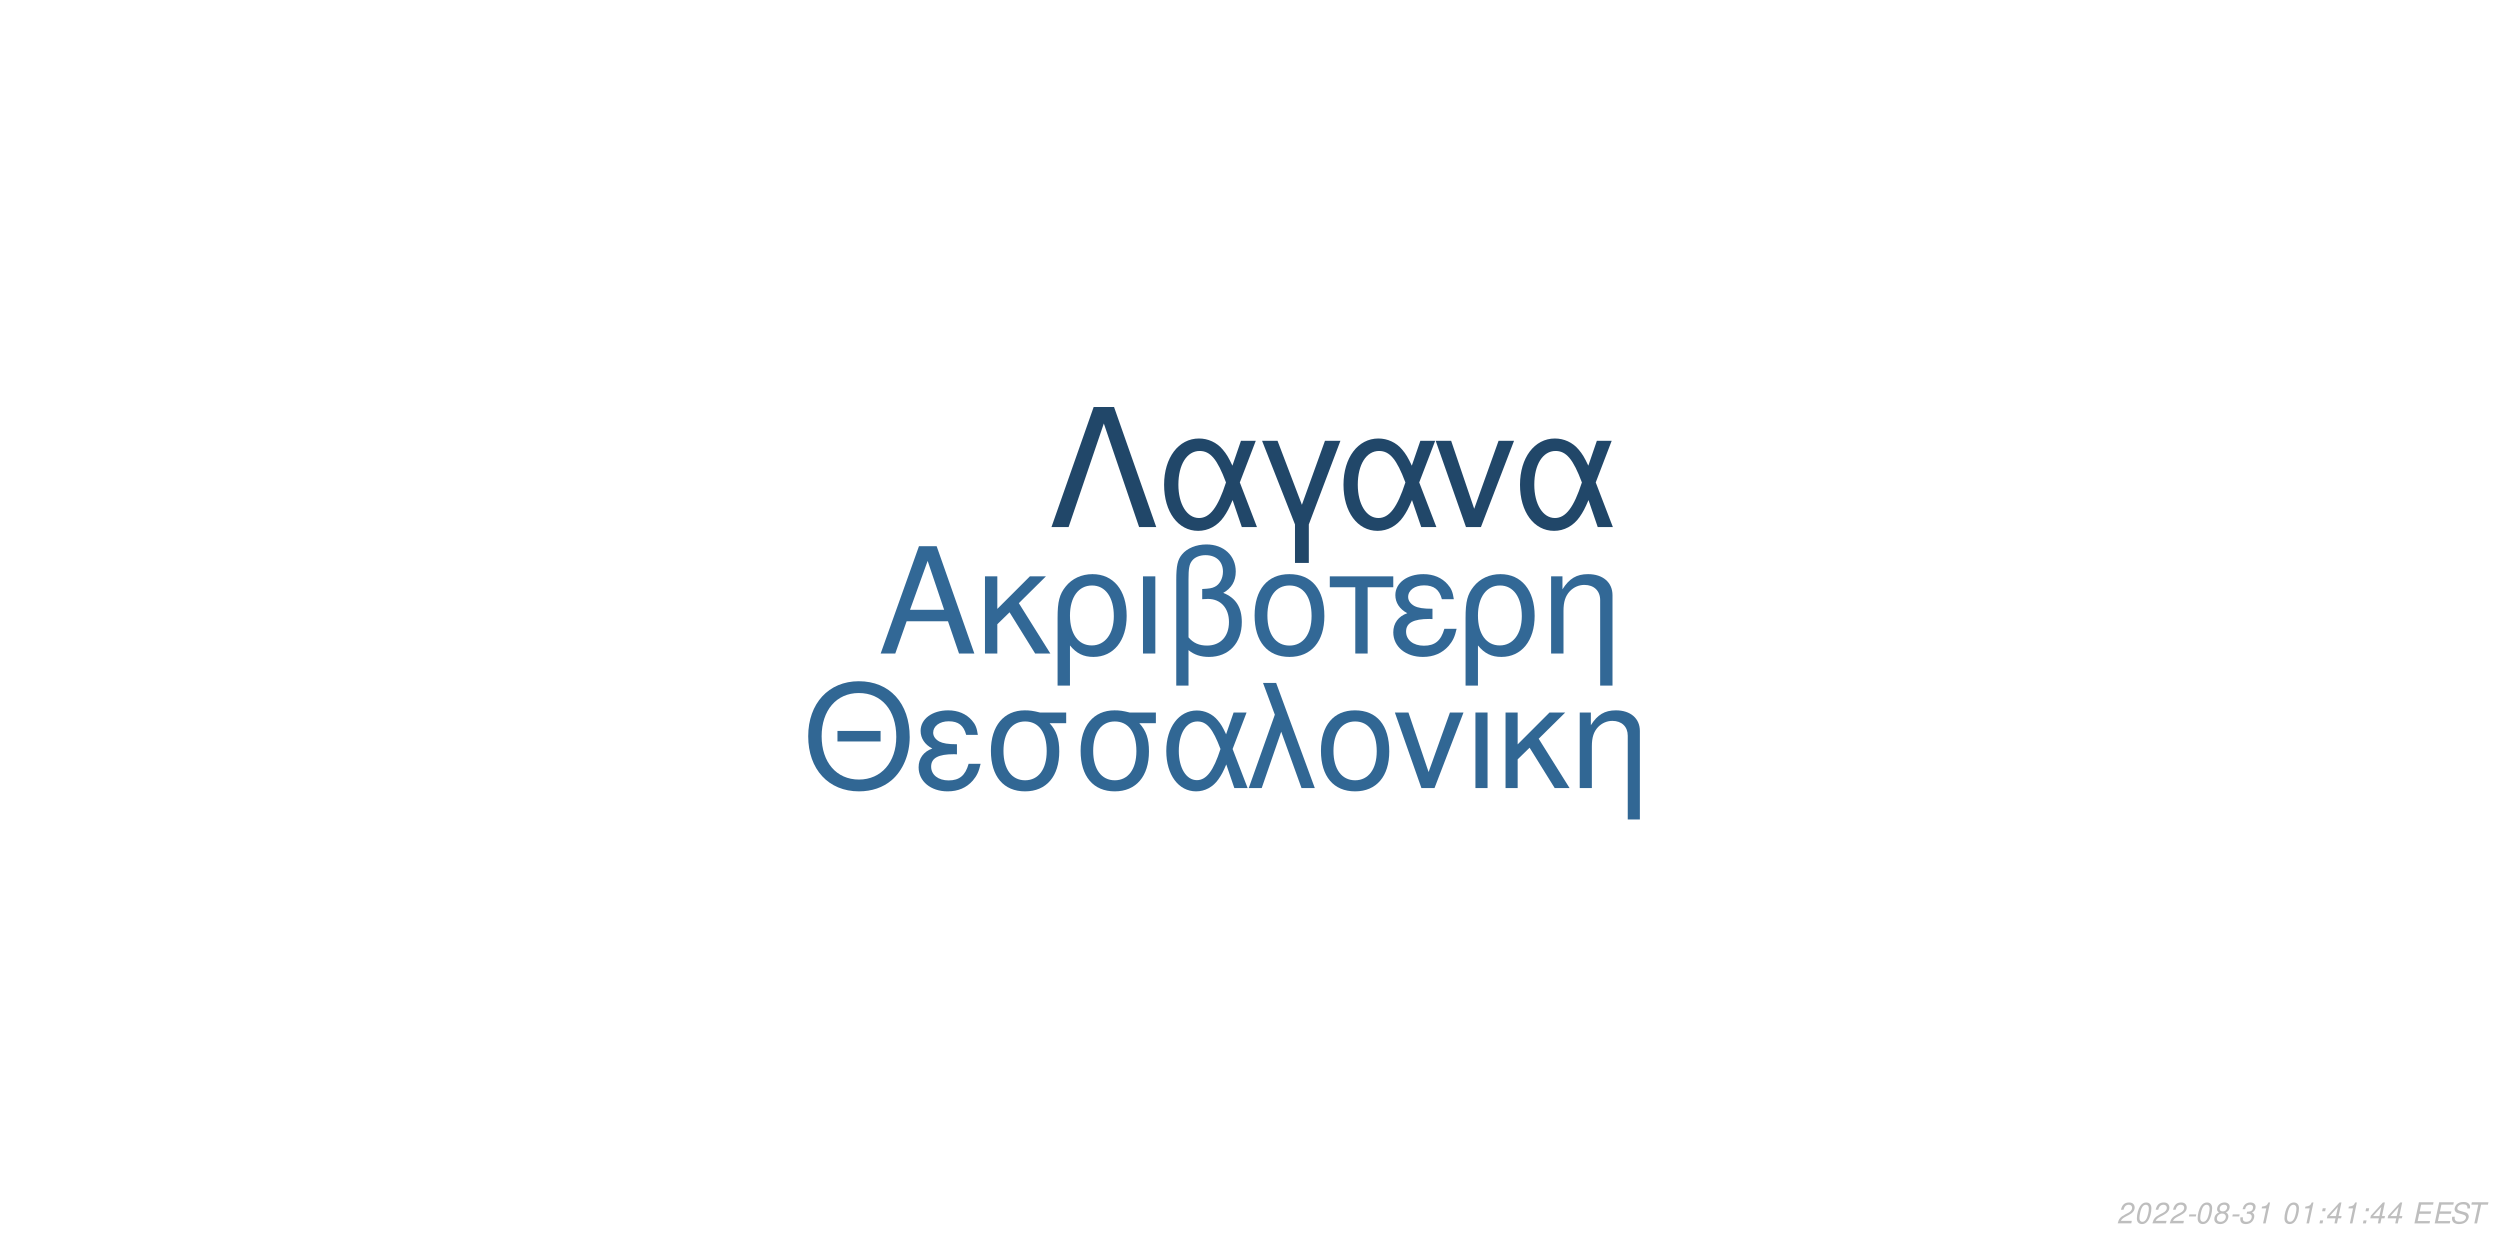
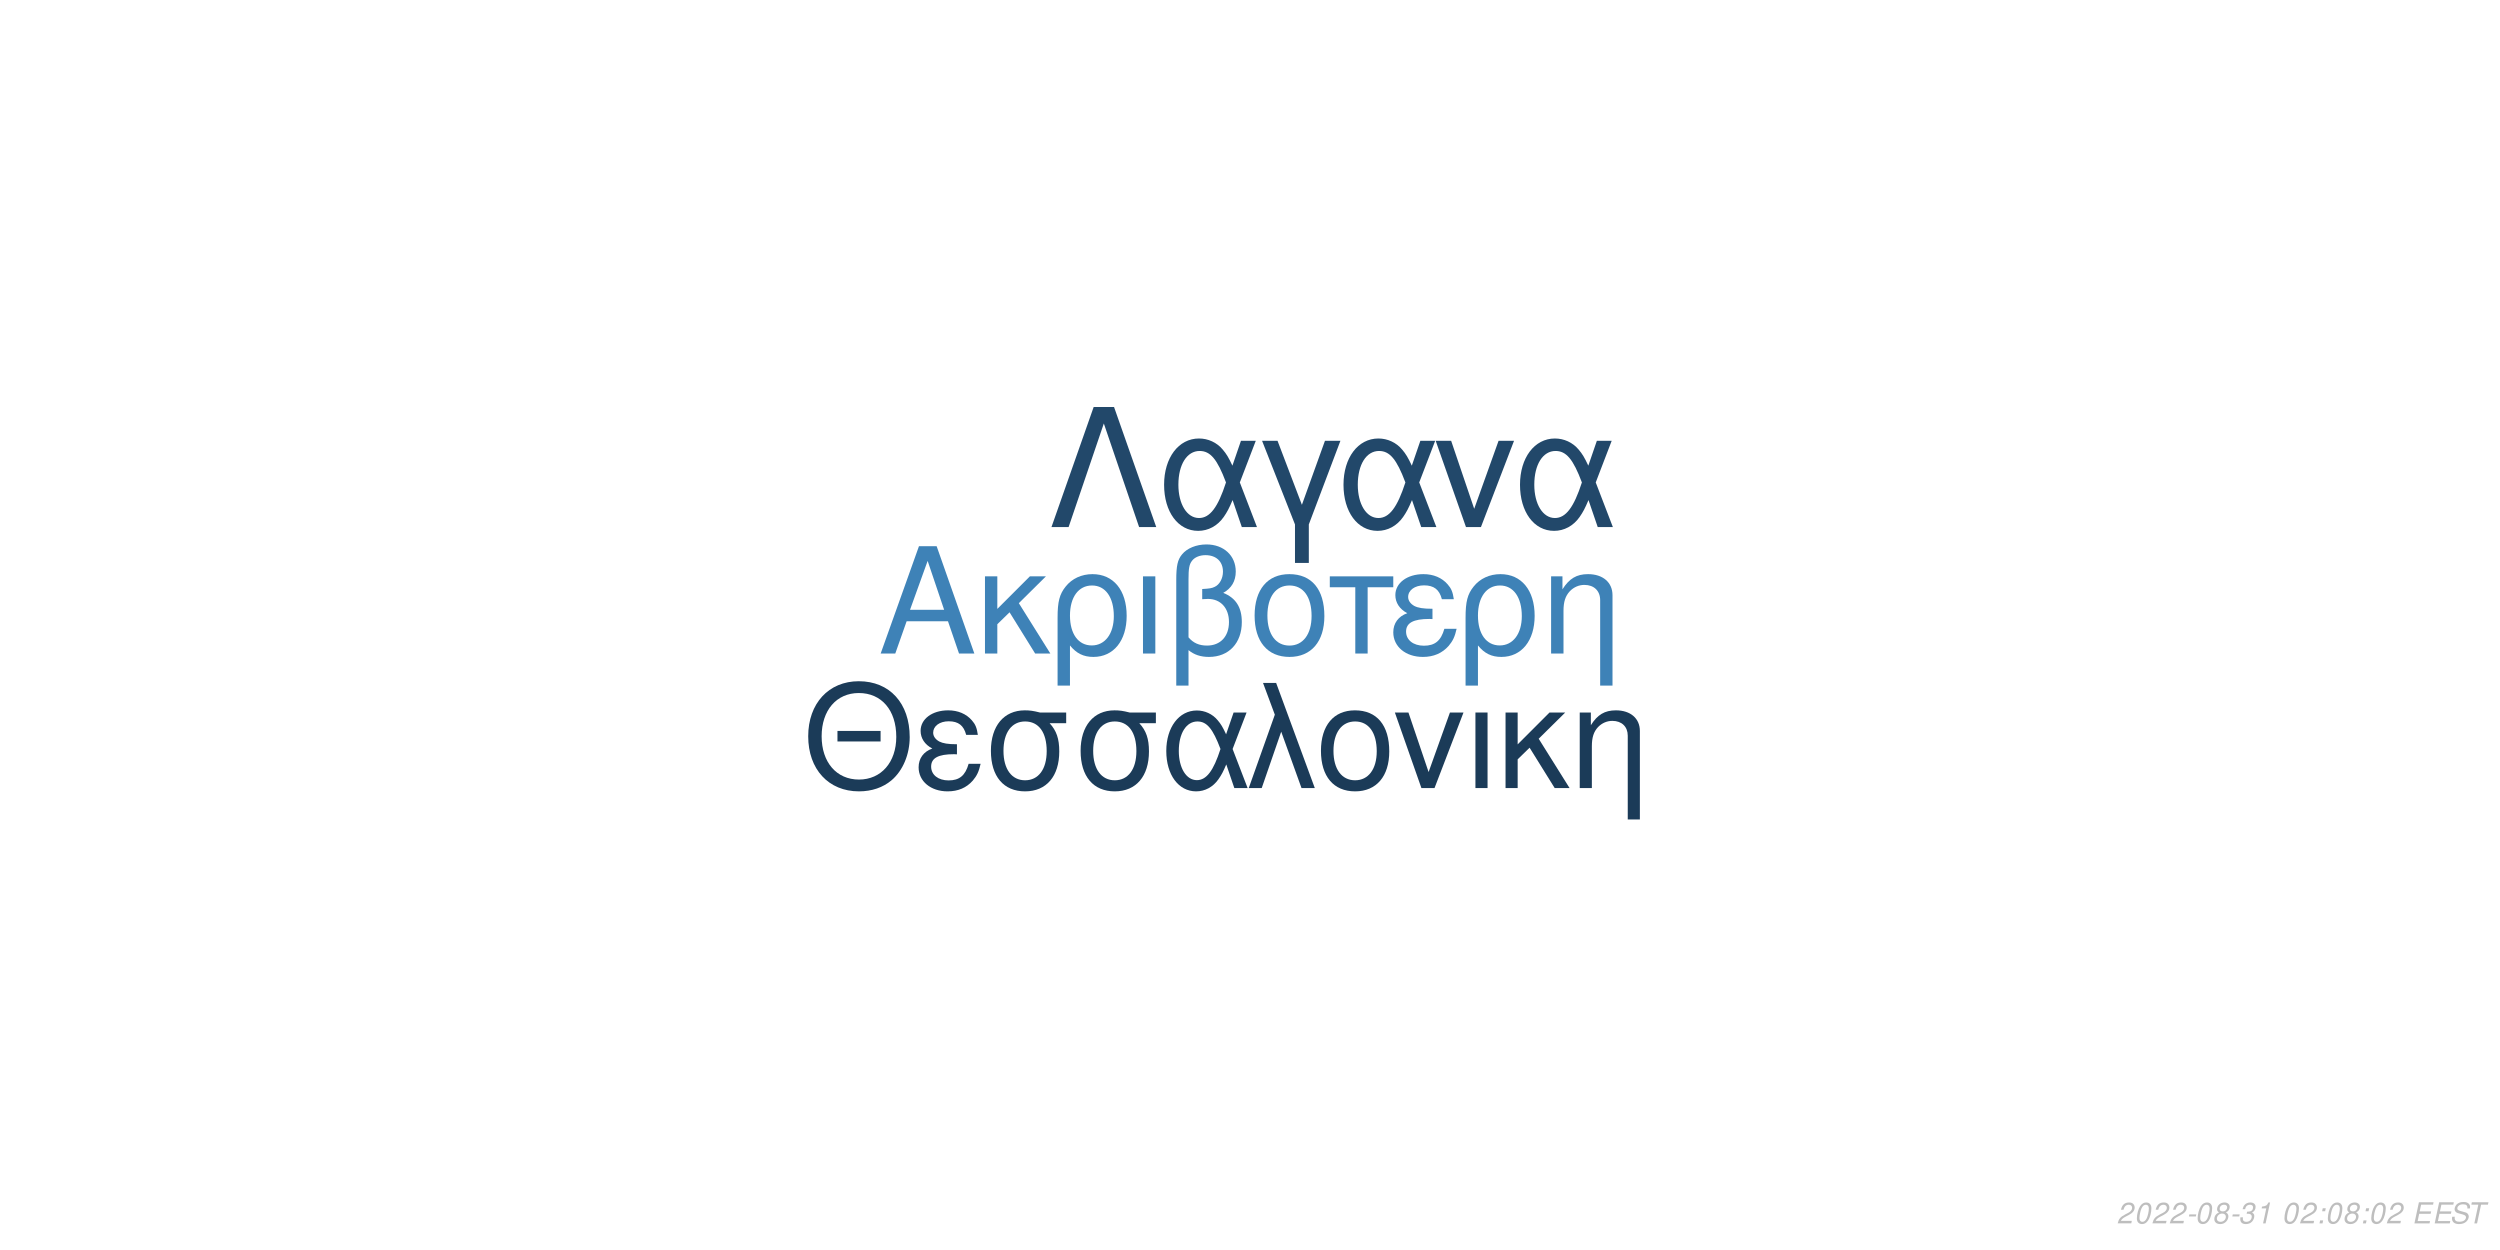
<svg xmlns="http://www.w3.org/2000/svg" xmlns:xlink="http://www.w3.org/1999/xlink" width="864pt" height="432pt" viewBox="0 0 864 432" version="1.1">
  <defs>
    <g>
      <symbol overflow="visible" id="glyph0-0">
        <path style="stroke:none;" d="" />
      </symbol>
      <symbol overflow="visible" id="glyph0-1">
        <path style="stroke:none;" d="M 24.125 -11.141 L 27.938 0 L 33.234 0 L 20.203 -37.094 L 14.094 -37.094 L 0.859 0 L 5.906 0 L 9.828 -11.141 Z M 22.797 -15.109 L 11 -15.109 L 17.094 -32.016 Z M 22.797 -15.109 " />
      </symbol>
      <symbol overflow="visible" id="glyph0-2">
        <path style="stroke:none;" d="M 7.172 -15.422 L 7.172 -26.672 L 2.906 -26.672 L 2.906 0 L 7.172 0 L 7.172 -10.125 L 11.406 -14.25 L 20.25 0 L 25.5 0 L 14.609 -17.406 L 23.969 -26.672 L 18.422 -26.672 Z M 7.172 -15.422 " />
      </symbol>
      <symbol overflow="visible" id="glyph0-3">
        <path style="stroke:none;" d="M 3 11.094 L 7.281 11.094 L 7.281 -2.797 C 9.516 -0.047 11.953 1.172 15.375 1.172 C 22.344 1.172 26.875 -4.422 26.875 -13.031 C 26.875 -21.891 22.297 -27.438 15.062 -27.438 C 11.297 -27.438 7.984 -25.906 5.797 -23.156 C 3.672 -20.516 3 -17.969 3 -12.359 Z M 14.906 -23.516 C 19.547 -23.516 22.438 -19.438 22.438 -12.922 C 22.438 -6.812 19.391 -2.797 14.812 -2.797 C 10.172 -2.797 7.281 -6.766 7.281 -13.125 C 7.281 -19.484 10.234 -23.516 14.906 -23.516 Z M 14.906 -23.516 " />
      </symbol>
      <symbol overflow="visible" id="glyph0-4">
        <path style="stroke:none;" d="M 3.516 0 L 7.781 0 L 7.781 -26.672 L 3.516 -26.672 Z M 3.516 0 " />
      </symbol>
      <symbol overflow="visible" id="glyph0-5">
        <path style="stroke:none;" d="M 4.016 11.094 L 8.25 11.094 L 8.25 -1.172 C 10.172 0.406 12.422 1.172 15.312 1.172 C 22.188 1.172 26.672 -3.609 26.672 -10.891 C 26.672 -15.984 24.578 -19.234 20.25 -20.969 C 23.109 -22.547 24.578 -25.031 24.578 -28.344 C 24.578 -33.844 20.406 -37.703 14.453 -37.703 C 10.938 -37.703 7.734 -36.391 6 -34.25 C 4.484 -32.422 4.016 -30.328 4.016 -25.391 Z M 8.25 -25.656 C 8.25 -29.359 8.5 -30.844 9.469 -32.062 C 10.375 -33.281 12.156 -34 14.094 -34 C 17.812 -34 20.156 -31.812 20.156 -28.297 C 20.156 -25.953 18.984 -23.812 17.297 -23.047 C 16.281 -22.547 15.469 -22.438 12.984 -22.297 L 12.984 -18.781 C 13.734 -18.828 14.344 -18.875 14.969 -18.875 C 19.344 -18.875 22.234 -15.719 22.234 -10.891 C 22.234 -5.906 19.281 -2.75 14.656 -2.75 C 11.953 -2.75 9.922 -3.609 8.25 -5.594 Z M 8.25 -25.656 " />
      </symbol>
      <symbol overflow="visible" id="glyph0-6">
        <path style="stroke:none;" d="M 14.094 -27.438 C 6.562 -27.438 2.094 -22.094 2.094 -13.125 C 2.094 -4.125 6.562 1.172 14.141 1.172 C 21.672 1.172 26.203 -4.172 26.203 -12.922 C 26.203 -22.188 21.828 -27.438 14.094 -27.438 Z M 14.141 -23.516 C 18.938 -23.516 21.781 -19.594 21.781 -12.984 C 21.781 -6.672 18.828 -2.75 14.141 -2.75 C 9.422 -2.75 6.516 -6.672 6.516 -13.125 C 6.516 -19.594 9.422 -23.516 14.141 -23.516 Z M 14.141 -23.516 " />
      </symbol>
      <symbol overflow="visible" id="glyph0-7">
        <path style="stroke:none;" d="M 7.891 0 L 12.156 0 L 12.156 -22.906 L 21.016 -22.906 L 21.016 -26.672 L -0.922 -26.672 L -0.922 -22.906 L 7.891 -22.906 Z M 7.891 0 " />
      </symbol>
      <symbol overflow="visible" id="glyph0-8">
        <path style="stroke:none;" d="M 14.562 -15.469 C 11.344 -15.469 9.562 -15.781 8.297 -16.438 C 6.922 -17.203 6.156 -18.328 6.156 -19.547 C 6.156 -21.891 8.453 -23.562 11.656 -23.562 C 15.062 -23.562 16.953 -22.094 17.812 -18.781 L 21.938 -18.781 C 21.578 -21.266 21.062 -22.5 19.797 -23.922 C 17.812 -26.203 14.906 -27.438 11.453 -27.438 C 5.797 -27.438 1.734 -24.375 1.734 -20.203 C 1.734 -17.609 3.156 -15.375 5.859 -13.938 C 2.797 -12.875 1.016 -10.484 1.016 -7.328 C 1.016 -2.391 5.297 1.172 11.25 1.172 C 14.969 1.172 17.906 -0.109 20.156 -2.641 C 21.578 -4.328 22.297 -5.797 22.906 -8.547 L 18.672 -8.547 C 17.5 -4.422 15.422 -2.703 11.609 -2.703 C 7.938 -2.703 5.438 -4.688 5.438 -7.578 C 5.438 -10.578 7.938 -11.953 13.484 -11.953 C 13.641 -11.953 14.094 -11.953 14.562 -11.906 Z M 14.562 -15.469 " />
      </symbol>
      <symbol overflow="visible" id="glyph0-9">
        <path style="stroke:none;" d="M 3.562 -26.672 L 3.562 0 L 7.844 0 L 7.844 -14.703 C 7.844 -17.906 8.5 -19.891 10.031 -21.531 C 11.406 -22.953 13.188 -23.719 15.062 -23.719 C 18.375 -23.719 20.516 -21.672 20.516 -18.469 L 20.516 11.094 L 24.781 11.094 L 24.781 -20.156 C 24.781 -24.578 21.469 -27.438 16.328 -27.438 C 12.359 -27.438 9.828 -25.906 7.484 -22.188 L 7.484 -26.672 Z M 3.562 -26.672 " />
      </symbol>
      <symbol overflow="visible" id="glyph1-0">
        <path style="stroke:none;" d="" />
      </symbol>
      <symbol overflow="visible" id="glyph1-1">
        <path style="stroke:none;" d="M 26.859 -19.734 L 11.953 -19.734 L 11.953 -16.094 L 26.859 -16.094 Z M 19.328 -36.922 C 8.922 -36.922 1.844 -29.25 1.844 -17.891 C 1.844 -6.484 8.875 1.141 19.391 1.141 C 23.812 1.141 27.703 -0.203 30.641 -2.688 C 34.578 -6.031 36.922 -11.656 36.922 -17.594 C 36.922 -29.297 30 -36.922 19.328 -36.922 Z M 19.328 -32.844 C 27.203 -32.844 32.281 -26.906 32.281 -17.688 C 32.281 -8.922 27.062 -2.938 19.391 -2.938 C 11.609 -2.938 6.484 -8.922 6.484 -17.891 C 6.484 -26.859 11.609 -32.844 19.328 -32.844 Z M 19.328 -32.844 " />
      </symbol>
      <symbol overflow="visible" id="glyph1-2">
        <path style="stroke:none;" d="M 14.25 -15.141 C 11.109 -15.141 9.375 -15.453 8.125 -16.094 C 6.781 -16.844 6.031 -17.938 6.031 -19.141 C 6.031 -21.422 8.266 -23.078 11.406 -23.078 C 14.75 -23.078 16.594 -21.625 17.438 -18.391 L 21.469 -18.391 C 21.125 -20.828 20.625 -22.031 19.391 -23.422 C 17.438 -25.656 14.594 -26.859 11.219 -26.859 C 5.688 -26.859 1.688 -23.875 1.688 -19.781 C 1.688 -17.234 3.094 -15.047 5.734 -13.656 C 2.734 -12.609 1 -10.266 1 -7.172 C 1 -2.344 5.188 1.141 11.016 1.141 C 14.656 1.141 17.547 -0.094 19.734 -2.594 C 21.125 -4.234 21.828 -5.688 22.422 -8.375 L 18.281 -8.375 C 17.141 -4.328 15.094 -2.641 11.359 -2.641 C 7.766 -2.641 5.328 -4.578 5.328 -7.422 C 5.328 -10.359 7.766 -11.703 13.203 -11.703 C 13.359 -11.703 13.797 -11.703 14.25 -11.656 Z M 14.25 -15.141 " />
      </symbol>
      <symbol overflow="visible" id="glyph1-3">
        <path style="stroke:none;" d="M 29 -26.109 L 19.938 -26.109 C 17.594 -26.703 16.438 -26.859 14.703 -26.859 C 7.469 -26.859 2.984 -21.469 2.984 -12.859 C 2.984 -4.031 7.375 1.141 14.797 1.141 C 22.172 1.141 26.609 -4.078 26.609 -12.656 C 26.609 -17.047 25.656 -19.828 23.266 -22.422 L 29 -22.422 Z M 14.797 -23.016 C 19.531 -23.016 22.266 -19.234 22.266 -12.75 C 22.266 -6.531 19.438 -2.688 14.797 -2.688 C 10.172 -2.688 7.328 -6.531 7.328 -12.859 C 7.328 -19.188 10.172 -23.016 14.797 -23.016 Z M 14.797 -23.016 " />
      </symbol>
      <symbol overflow="visible" id="glyph1-4">
        <path style="stroke:none;" d="M 29.344 -26.109 L 24.859 -26.109 L 22.266 -18.578 C 21.125 -21.031 20.484 -22.125 19.328 -23.469 C 17.547 -25.609 14.906 -26.812 12.156 -26.812 C 5.984 -26.812 1.594 -20.984 1.594 -12.812 C 1.594 -4.578 5.828 1.141 11.906 1.141 C 14.953 1.141 17.734 -0.344 19.625 -3.047 C 20.672 -4.531 21.281 -5.688 22.328 -8.172 L 25.109 0 L 29.703 0 L 24.516 -13.5 Z M 20.328 -13.5 C 17.891 -5.922 15.453 -2.734 12.156 -2.734 C 8.516 -2.734 5.922 -6.922 5.922 -12.812 C 5.922 -18.938 8.516 -23.016 12.359 -23.016 C 15.594 -23.016 17.688 -20.531 20.328 -13.5 Z M 20.328 -13.5 " />
      </symbol>
      <symbol overflow="visible" id="glyph1-5">
        <path style="stroke:none;" d="M 1.094 0 L 5.578 0 L 12.312 -19.484 L 19.328 0 L 23.922 0 L 10.562 -36.328 L 6.031 -36.328 L 10.109 -25.359 Z M 1.094 0 " />
      </symbol>
      <symbol overflow="visible" id="glyph1-6">
        <path style="stroke:none;" d="M 13.797 -26.859 C 6.422 -26.859 2.047 -21.625 2.047 -12.859 C 2.047 -4.031 6.422 1.141 13.859 1.141 C 21.234 1.141 25.656 -4.078 25.656 -12.656 C 25.656 -21.719 21.375 -26.859 13.797 -26.859 Z M 13.859 -23.016 C 18.531 -23.016 21.328 -19.188 21.328 -12.703 C 21.328 -6.531 18.438 -2.688 13.859 -2.688 C 9.219 -2.688 6.375 -6.531 6.375 -12.859 C 6.375 -19.188 9.219 -23.016 13.859 -23.016 Z M 13.859 -23.016 " />
      </symbol>
      <symbol overflow="visible" id="glyph1-7">
        <path style="stroke:none;" d="M 14.297 0 L 24.312 -26.109 L 19.625 -26.109 L 12.25 -5.531 L 5.281 -26.109 L 0.594 -26.109 L 9.766 0 Z M 14.297 0 " />
      </symbol>
      <symbol overflow="visible" id="glyph1-8">
        <path style="stroke:none;" d="M 3.438 0 L 7.625 0 L 7.625 -26.109 L 3.438 -26.109 Z M 3.438 0 " />
      </symbol>
      <symbol overflow="visible" id="glyph1-9">
        <path style="stroke:none;" d="M 7.031 -15.094 L 7.031 -26.109 L 2.844 -26.109 L 2.844 0 L 7.031 0 L 7.031 -9.922 L 11.156 -13.953 L 19.828 0 L 24.969 0 L 14.297 -17.047 L 23.469 -26.109 L 18.031 -26.109 Z M 7.031 -15.094 " />
      </symbol>
      <symbol overflow="visible" id="glyph1-10">
        <path style="stroke:none;" d="M 3.484 -26.109 L 3.484 0 L 7.672 0 L 7.672 -14.406 C 7.672 -17.547 8.328 -19.484 9.812 -21.078 C 11.156 -22.469 12.906 -23.219 14.75 -23.219 C 17.984 -23.219 20.078 -21.234 20.078 -18.094 L 20.078 10.859 L 24.266 10.859 L 24.266 -19.734 C 24.266 -24.062 21.031 -26.859 16 -26.859 C 12.109 -26.859 9.609 -25.359 7.328 -21.719 L 7.328 -26.109 Z M 3.484 -26.109 " />
      </symbol>
      <symbol overflow="visible" id="glyph2-0">
        <path style="stroke:none;" d="" />
      </symbol>
      <symbol overflow="visible" id="glyph2-1">
        <path style="stroke:none;" d="M 22.531 -41.484 L 15.484 -41.484 L 0.906 0 L 6.828 0 L 19 -35.797 L 31.188 0 L 37.109 0 Z M 22.531 -41.484 " />
      </symbol>
      <symbol overflow="visible" id="glyph2-2">
        <path style="stroke:none;" d="M 33.516 -29.812 L 28.391 -29.812 L 25.438 -21.219 C 24.125 -24.016 23.391 -25.266 22.078 -26.797 C 20.031 -29.25 17.016 -30.609 13.891 -30.609 C 6.828 -30.609 1.828 -23.953 1.828 -14.625 C 1.828 -5.234 6.656 1.312 13.594 1.312 C 17.078 1.312 20.266 -0.391 22.422 -3.469 C 23.609 -5.172 24.297 -6.484 25.5 -9.328 L 28.688 0 L 33.922 0 L 28 -15.422 Z M 23.219 -15.422 C 20.422 -6.766 17.641 -3.125 13.891 -3.125 C 9.734 -3.125 6.766 -7.906 6.766 -14.625 C 6.766 -21.625 9.734 -26.297 14.109 -26.297 C 17.812 -26.297 20.203 -23.453 23.219 -15.422 Z M 23.219 -15.422 " />
      </symbol>
      <symbol overflow="visible" id="glyph2-3">
        <path style="stroke:none;" d="M 12.062 12.406 L 16.844 12.406 L 16.844 -0.906 L 27.766 -29.812 L 22.422 -29.812 L 14.453 -7.688 L 6.031 -29.812 L 0.688 -29.812 L 12.062 -0.906 Z M 12.062 12.406 " />
      </symbol>
      <symbol overflow="visible" id="glyph2-4">
        <path style="stroke:none;" d="M 16.328 0 L 27.766 -29.812 L 22.422 -29.812 L 14 -6.312 L 6.031 -29.812 L 0.688 -29.812 L 11.156 0 Z M 16.328 0 " />
      </symbol>
      <symbol overflow="visible" id="glyph3-0">
        <path style="stroke:none;" d="" />
      </symbol>
      <symbol overflow="visible" id="glyph3-1">
        <path style="stroke:none;" d="M 5.234 -0.875 L 1.469 -0.875 C 1.641 -1.375 2.203 -1.891 3.109 -2.344 L 4.234 -2.938 C 5.562 -3.625 6.219 -4.469 6.219 -5.484 C 6.219 -5.938 6.062 -6.359 5.797 -6.656 C 5.469 -7.047 4.984 -7.234 4.312 -7.234 C 2.766 -7.234 1.891 -6.453 1.484 -4.734 L 2.375 -4.734 C 2.484 -5.188 2.609 -5.484 2.797 -5.75 C 3.094 -6.203 3.609 -6.453 4.188 -6.453 C 4.891 -6.453 5.344 -6.031 5.344 -5.375 C 5.344 -4.703 4.859 -4.094 4.016 -3.656 L 2.984 -3.125 C 1.234 -2.188 0.797 -1.656 0.344 -0.016 L 5.047 -0.016 Z M 5.234 -0.875 " />
      </symbol>
      <symbol overflow="visible" id="glyph3-2">
        <path style="stroke:none;" d="M 4.203 -7.234 C 3.375 -7.234 2.688 -6.812 2.125 -5.984 C 1.484 -5.047 0.984 -3.188 0.984 -1.734 C 0.984 -1.109 1.172 -0.562 1.484 -0.266 C 1.797 0.047 2.281 0.234 2.766 0.234 C 3.625 0.234 4.281 -0.156 4.859 -1.016 C 5.516 -1.953 6 -3.797 6 -5.266 C 6 -6.5 5.328 -7.234 4.203 -7.234 Z M 4.094 -6.453 C 4.734 -6.453 5.125 -5.984 5.125 -5.156 C 5.125 -4.203 4.781 -2.625 4.406 -1.812 C 3.984 -0.938 3.516 -0.547 2.875 -0.547 C 2.25 -0.547 1.875 -1.031 1.875 -1.828 C 1.875 -2.797 2.203 -4.344 2.594 -5.203 C 2.984 -6.047 3.453 -6.453 4.094 -6.453 Z M 4.094 -6.453 " />
      </symbol>
      <symbol overflow="visible" id="glyph3-3">
        <path style="stroke:none;" d="M 3.516 -3.125 L 1.125 -3.125 L 0.969 -2.406 L 3.359 -2.406 Z M 3.516 -3.125 " />
      </symbol>
      <symbol overflow="visible" id="glyph3-4">
        <path style="stroke:none;" d="M 4.766 -3.797 C 5.078 -3.969 5.234 -4.078 5.438 -4.234 C 5.812 -4.594 6.062 -5.172 6.062 -5.734 C 6.062 -6.625 5.344 -7.234 4.266 -7.234 C 2.812 -7.234 1.703 -6.219 1.703 -4.875 C 1.703 -4.406 1.875 -4.125 2.359 -3.812 C 1.297 -3.312 0.75 -2.516 0.75 -1.469 C 0.75 -0.438 1.547 0.234 2.812 0.234 C 3.656 0.234 4.359 -0.094 4.938 -0.734 C 5.359 -1.234 5.609 -1.859 5.609 -2.438 C 5.609 -3.047 5.312 -3.516 4.766 -3.797 Z M 4.109 -6.453 C 4.797 -6.453 5.188 -6.125 5.188 -5.578 C 5.188 -5.266 5.062 -4.922 4.859 -4.672 C 4.562 -4.312 4.188 -4.156 3.656 -4.156 C 2.984 -4.156 2.594 -4.453 2.594 -4.984 C 2.594 -5.859 3.203 -6.453 4.109 -6.453 Z M 3.453 -3.406 C 4.234 -3.406 4.734 -2.984 4.734 -2.312 C 4.734 -1.312 3.922 -0.547 2.875 -0.547 C 2.125 -0.547 1.625 -0.969 1.625 -1.625 C 1.625 -2.609 2.438 -3.406 3.453 -3.406 Z M 3.453 -3.406 " />
      </symbol>
      <symbol overflow="visible" id="glyph3-5">
        <path style="stroke:none;" d="M 2.922 -3.312 C 3.125 -3.344 3.234 -3.344 3.375 -3.344 C 4.203 -3.344 4.688 -3 4.688 -2.406 C 4.688 -1.312 3.906 -0.547 2.781 -0.547 C 2.047 -0.547 1.594 -0.938 1.594 -1.562 C 1.594 -1.719 1.609 -1.844 1.656 -2.094 L 0.766 -2.094 C 0.734 -1.797 0.719 -1.641 0.719 -1.469 C 0.719 -0.375 1.406 0.234 2.641 0.234 C 3.547 0.234 4.297 -0.078 4.812 -0.656 C 5.266 -1.156 5.562 -1.875 5.562 -2.547 C 5.562 -3.125 5.344 -3.453 4.797 -3.734 C 5.641 -4.234 6.016 -4.844 6.016 -5.734 C 6.016 -6.656 5.312 -7.234 4.203 -7.234 C 3.375 -7.234 2.672 -6.938 2.188 -6.375 C 1.891 -6.031 1.703 -5.641 1.516 -4.906 L 2.391 -4.906 C 2.5 -5.359 2.594 -5.594 2.734 -5.812 C 3.047 -6.234 3.516 -6.453 4.078 -6.453 C 4.734 -6.453 5.141 -6.125 5.141 -5.578 C 5.141 -5.188 5.016 -4.797 4.797 -4.547 C 4.516 -4.234 4 -4.062 3.266 -4.062 L 3.078 -4.062 Z M 2.922 -3.312 " />
      </symbol>
      <symbol overflow="visible" id="glyph3-6">
        <path style="stroke:none;" d="M 3.703 -5.188 L 2.594 0 L 3.469 0 L 5.016 -7.234 L 4.438 -7.234 C 3.906 -6.156 3.688 -6.016 2.234 -5.812 L 2.109 -5.188 Z M 3.703 -5.188 " />
      </symbol>
      <symbol overflow="visible" id="glyph3-7">
        <path style="stroke:none;" d="" />
      </symbol>
      <symbol overflow="visible" id="glyph3-8">
        <path style="stroke:none;" d="M 2.359 -1.031 L 1.312 -1.031 L 1.094 0 L 2.141 0 Z M 3.266 -5.234 L 2.219 -5.234 L 2 -4.203 L 3.047 -4.203 Z M 3.266 -5.234 " />
      </symbol>
      <symbol overflow="visible" id="glyph3-9">
-         <path style="stroke:none;" d="M 3.625 -1.75 L 3.266 0 L 4.141 0 L 4.516 -1.75 L 5.562 -1.75 L 5.734 -2.531 L 4.688 -2.531 L 5.688 -7.234 L 5.016 -7.234 L 0.844 -2.672 L 0.641 -1.75 Z M 3.797 -2.531 L 1.594 -2.531 L 4.469 -5.703 Z M 3.797 -2.531 " />
+         <path style="stroke:none;" d="M 2.547 -3.312 L 6.5 -3.312 L 6.688 -4.141 L 2.719 -4.141 L 3.219 -6.469 L 7.344 -6.469 L 7.516 -7.297 L 2.453 -7.297 L 0.906 0 L 6.125 0 L 6.297 -0.812 L 2.016 -0.812 Z M 2.547 -3.312 " />
      </symbol>
      <symbol overflow="visible" id="glyph3-10">
-         <path style="stroke:none;" d="M 2.547 -3.312 L 6.5 -3.312 L 6.688 -4.141 L 2.719 -4.141 L 3.219 -6.469 L 7.344 -6.469 L 7.516 -7.297 L 2.453 -7.297 L 0.906 0 L 6.125 0 L 6.297 -0.812 L 2.016 -0.812 Z M 2.547 -3.312 " />
+         <path style="stroke:none;" d="M 7.062 -5.156 C 7.125 -5.438 7.141 -5.562 7.141 -5.703 C 7.141 -6.156 6.938 -6.594 6.594 -6.891 C 6.188 -7.25 5.656 -7.406 4.875 -7.406 C 3.844 -7.406 3.047 -7.125 2.5 -6.562 C 2.094 -6.141 1.781 -5.438 1.781 -4.922 C 1.781 -4.297 2.219 -3.766 2.891 -3.562 L 4.594 -3.094 C 5.406 -2.859 5.734 -2.578 5.734 -2.094 C 5.734 -1.781 5.547 -1.406 5.266 -1.141 C 4.844 -0.766 4.266 -0.578 3.453 -0.578 C 2.328 -0.578 1.812 -0.984 1.812 -1.906 C 1.812 -2.047 1.812 -2.125 1.844 -2.312 L 0.984 -2.312 C 0.906 -2.062 0.891 -1.906 0.891 -1.688 C 0.891 -0.484 1.797 0.234 3.297 0.234 C 4.359 0.234 5.234 -0.062 5.812 -0.609 C 6.344 -1.078 6.688 -1.797 6.688 -2.375 C 6.688 -2.641 6.609 -2.906 6.453 -3.156 C 6.234 -3.5 5.938 -3.703 5.469 -3.828 L 3.75 -4.312 C 2.984 -4.547 2.734 -4.734 2.734 -5.188 C 2.734 -5.547 2.875 -5.844 3.188 -6.109 C 3.547 -6.438 4.031 -6.594 4.703 -6.594 C 5.266 -6.594 5.688 -6.484 5.906 -6.297 C 6.094 -6.125 6.219 -5.797 6.219 -5.516 C 6.219 -5.422 6.203 -5.344 6.188 -5.156 Z M 7.062 -5.156 " />
      </symbol>
      <symbol overflow="visible" id="glyph3-11">
-         <path style="stroke:none;" d="M 7.062 -5.156 C 7.125 -5.438 7.141 -5.562 7.141 -5.703 C 7.141 -6.156 6.938 -6.594 6.594 -6.891 C 6.188 -7.25 5.656 -7.406 4.875 -7.406 C 3.844 -7.406 3.047 -7.125 2.5 -6.562 C 2.094 -6.141 1.781 -5.438 1.781 -4.922 C 1.781 -4.297 2.219 -3.766 2.891 -3.562 L 4.594 -3.094 C 5.406 -2.859 5.734 -2.578 5.734 -2.094 C 5.734 -1.781 5.547 -1.406 5.266 -1.141 C 4.844 -0.766 4.266 -0.578 3.453 -0.578 C 2.328 -0.578 1.812 -0.984 1.812 -1.906 C 1.812 -2.047 1.812 -2.125 1.844 -2.312 L 0.984 -2.312 C 0.906 -2.062 0.891 -1.906 0.891 -1.688 C 0.891 -0.484 1.797 0.234 3.297 0.234 C 4.359 0.234 5.234 -0.062 5.812 -0.609 C 6.344 -1.078 6.688 -1.797 6.688 -2.375 C 6.688 -2.641 6.609 -2.906 6.453 -3.156 C 6.234 -3.5 5.938 -3.703 5.469 -3.828 L 3.75 -4.312 C 2.984 -4.547 2.734 -4.734 2.734 -5.188 C 2.734 -5.547 2.875 -5.844 3.188 -6.109 C 3.547 -6.438 4.031 -6.594 4.703 -6.594 C 5.266 -6.594 5.688 -6.484 5.906 -6.297 C 6.094 -6.125 6.219 -5.797 6.219 -5.516 C 6.219 -5.422 6.203 -5.344 6.188 -5.156 Z M 7.062 -5.156 " />
-       </symbol>
-       <symbol overflow="visible" id="glyph3-12">
        <path style="stroke:none;" d="M 4.938 -6.469 L 7.312 -6.469 L 7.484 -7.297 L 1.75 -7.297 L 1.578 -6.469 L 3.984 -6.469 L 2.609 0 L 3.547 0 Z M 4.938 -6.469 " />
      </symbol>
    </g>
  </defs>
  <g id="surface1">
    <rect x="0" y="0" width="864" height="432" style="fill:rgb(100%,100%,100%);fill-opacity:1;stroke:none;" />
-     <g style="fill:rgb(19.608%,40.784%,58.824%);fill-opacity:1;">
+     <g style="fill:rgb(24.314%,50.98%,71.765%);fill-opacity:1;">
      <use xlink:href="#glyph0-1" x="303.5" y="225.861" />
      <use xlink:href="#glyph0-2" x="337.5" y="225.861" />
      <use xlink:href="#glyph0-3" x="362.5" y="225.861" />
      <use xlink:href="#glyph0-4" x="391.5" y="225.861" />
      <use xlink:href="#glyph0-5" x="402.5" y="225.861" />
      <use xlink:href="#glyph0-6" x="431.5" y="225.861" />
      <use xlink:href="#glyph0-7" x="460.5" y="225.861" />
      <use xlink:href="#glyph0-8" x="480.5" y="225.861" />
      <use xlink:href="#glyph0-3" x="503.5" y="225.861" />
      <use xlink:href="#glyph0-9" x="532.5" y="225.861" />
    </g>
-     <g style="fill:rgb(19.216%,40.392%,58.039%);fill-opacity:1;">
+     <g style="fill:rgb(10.588%,23.137%,34.51%);fill-opacity:1;">
      <use xlink:href="#glyph1-1" x="277.473" y="272.354" />
      <use xlink:href="#glyph1-2" x="316.473" y="272.354" />
      <use xlink:href="#glyph1-3" x="339.473" y="272.354" />
      <use xlink:href="#glyph1-3" x="370.473" y="272.354" />
      <use xlink:href="#glyph1-4" x="401.473" y="272.354" />
      <use xlink:href="#glyph1-5" x="430.473" y="272.354" />
      <use xlink:href="#glyph1-6" x="454.473" y="272.354" />
      <use xlink:href="#glyph1-7" x="481.473" y="272.354" />
      <use xlink:href="#glyph1-8" x="506.473" y="272.354" />
      <use xlink:href="#glyph1-9" x="517.473" y="272.354" />
      <use xlink:href="#glyph1-10" x="542.473" y="272.354" />
    </g>
-     <g style="fill:rgb(12.941%,27.843%,41.176%);fill-opacity:1;">
+     <g style="fill:rgb(13.333%,28.235%,41.569%);fill-opacity:1;">
      <use xlink:href="#glyph2-1" x="362.484" y="182.152" />
      <use xlink:href="#glyph2-2" x="400.484" y="182.152" />
      <use xlink:href="#glyph2-3" x="435.484" y="182.152" />
      <use xlink:href="#glyph2-2" x="462.484" y="182.152" />
      <use xlink:href="#glyph2-4" x="495.484" y="182.152" />
      <use xlink:href="#glyph2-2" x="523.484" y="182.152" />
    </g>
    <g style="fill:rgb(74.51%,74.51%,74.51%);fill-opacity:1;">
      <use xlink:href="#glyph3-1" x="731.52" y="422.81" />
      <use xlink:href="#glyph3-2" x="737.52" y="422.81" />
      <use xlink:href="#glyph3-1" x="743.52" y="422.81" />
      <use xlink:href="#glyph3-1" x="749.52" y="422.81" />
      <use xlink:href="#glyph3-3" x="755.52" y="422.81" />
      <use xlink:href="#glyph3-2" x="758.52" y="422.81" />
      <use xlink:href="#glyph3-4" x="764.52" y="422.81" />
      <use xlink:href="#glyph3-3" x="770.52" y="422.81" />
      <use xlink:href="#glyph3-5" x="773.52" y="422.81" />
      <use xlink:href="#glyph3-6" x="779.52" y="422.81" />
      <use xlink:href="#glyph3-7" x="785.52" y="422.81" />
      <use xlink:href="#glyph3-2" x="788.52" y="422.81" />
-       <use xlink:href="#glyph3-6" x="794.52" y="422.81" />
+       <use xlink:href="#glyph3-1" x="794.52" y="422.81" />
      <use xlink:href="#glyph3-8" x="800.52" y="422.81" />
-       <use xlink:href="#glyph3-9" x="803.52" y="422.81" />
-       <use xlink:href="#glyph3-6" x="809.52" y="422.81" />
+       <use xlink:href="#glyph3-2" x="803.52" y="422.81" />
+       <use xlink:href="#glyph3-4" x="809.52" y="422.81" />
      <use xlink:href="#glyph3-8" x="815.52" y="422.81" />
-       <use xlink:href="#glyph3-9" x="818.52" y="422.81" />
-       <use xlink:href="#glyph3-9" x="824.52" y="422.81" />
+       <use xlink:href="#glyph3-2" x="818.52" y="422.81" />
+       <use xlink:href="#glyph3-1" x="824.52" y="422.81" />
      <use xlink:href="#glyph3-7" x="830.52" y="422.81" />
-       <use xlink:href="#glyph3-10" x="833.52" y="422.81" />
-       <use xlink:href="#glyph3-10" x="840.52" y="422.81" />
-       <use xlink:href="#glyph3-11" x="846.52" y="422.81" />
-       <use xlink:href="#glyph3-12" x="852.52" y="422.81" />
+       <use xlink:href="#glyph3-9" x="833.52" y="422.81" />
+       <use xlink:href="#glyph3-9" x="840.52" y="422.81" />
+       <use xlink:href="#glyph3-10" x="846.52" y="422.81" />
+       <use xlink:href="#glyph3-11" x="852.52" y="422.81" />
    </g>
  </g>
</svg>
